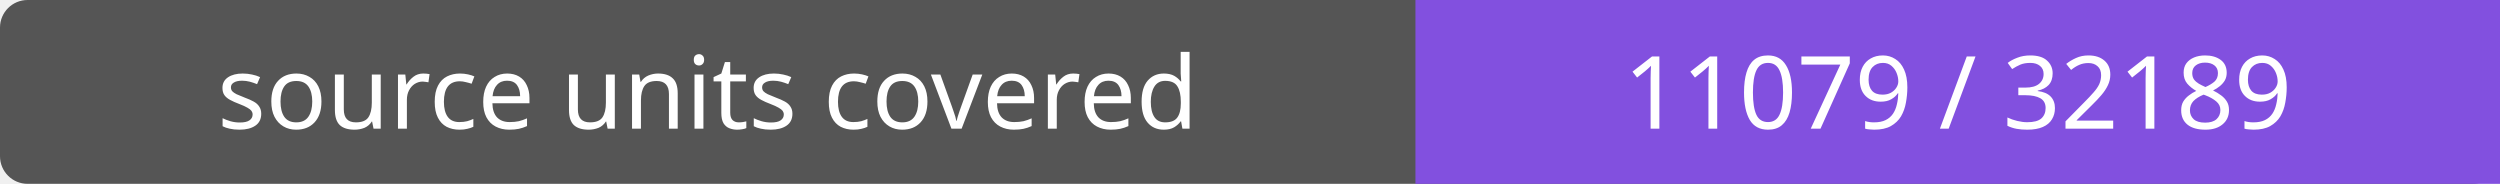
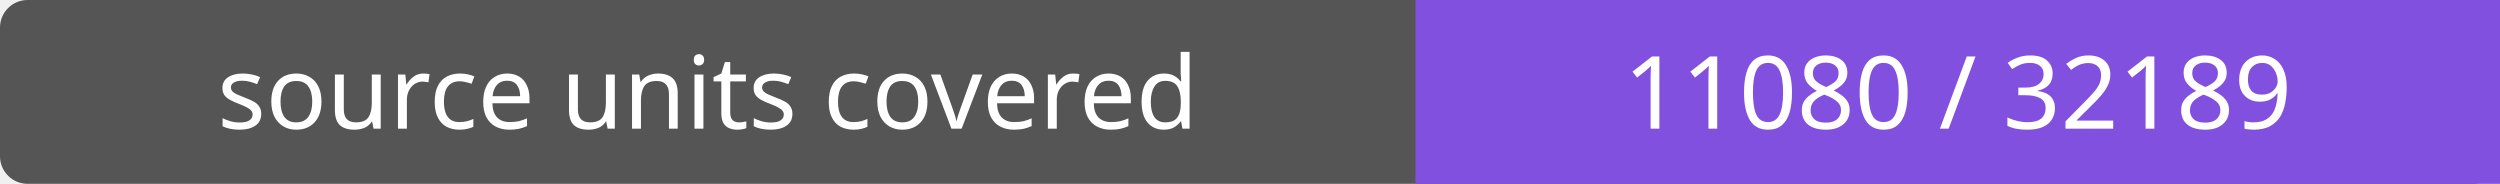
- <svg xmlns="http://www.w3.org/2000/svg" width="272" height="20" role="img" aria-label="source units covered: 11079 / 32189">
+ <svg xmlns="http://www.w3.org/2000/svg" width="272" height="20" role="img" aria-label="source units covered: 11080 / 32189">
  <rect width="272" height="20" rx="3" fill="#555" />
  <path fill="#8250df" d="M154 0h118v20H154z" />
  <g fill="#fff" text-anchor="middle" font-family="Verdana,sans-serif" font-size="11">
    <text x="77.0" y="14">source units covered</text>
-     <text x="213.0" y="14">11079 / 32189</text>
+     <text x="213.0" y="14">11080 / 32189</text>
  </g>
</svg>
